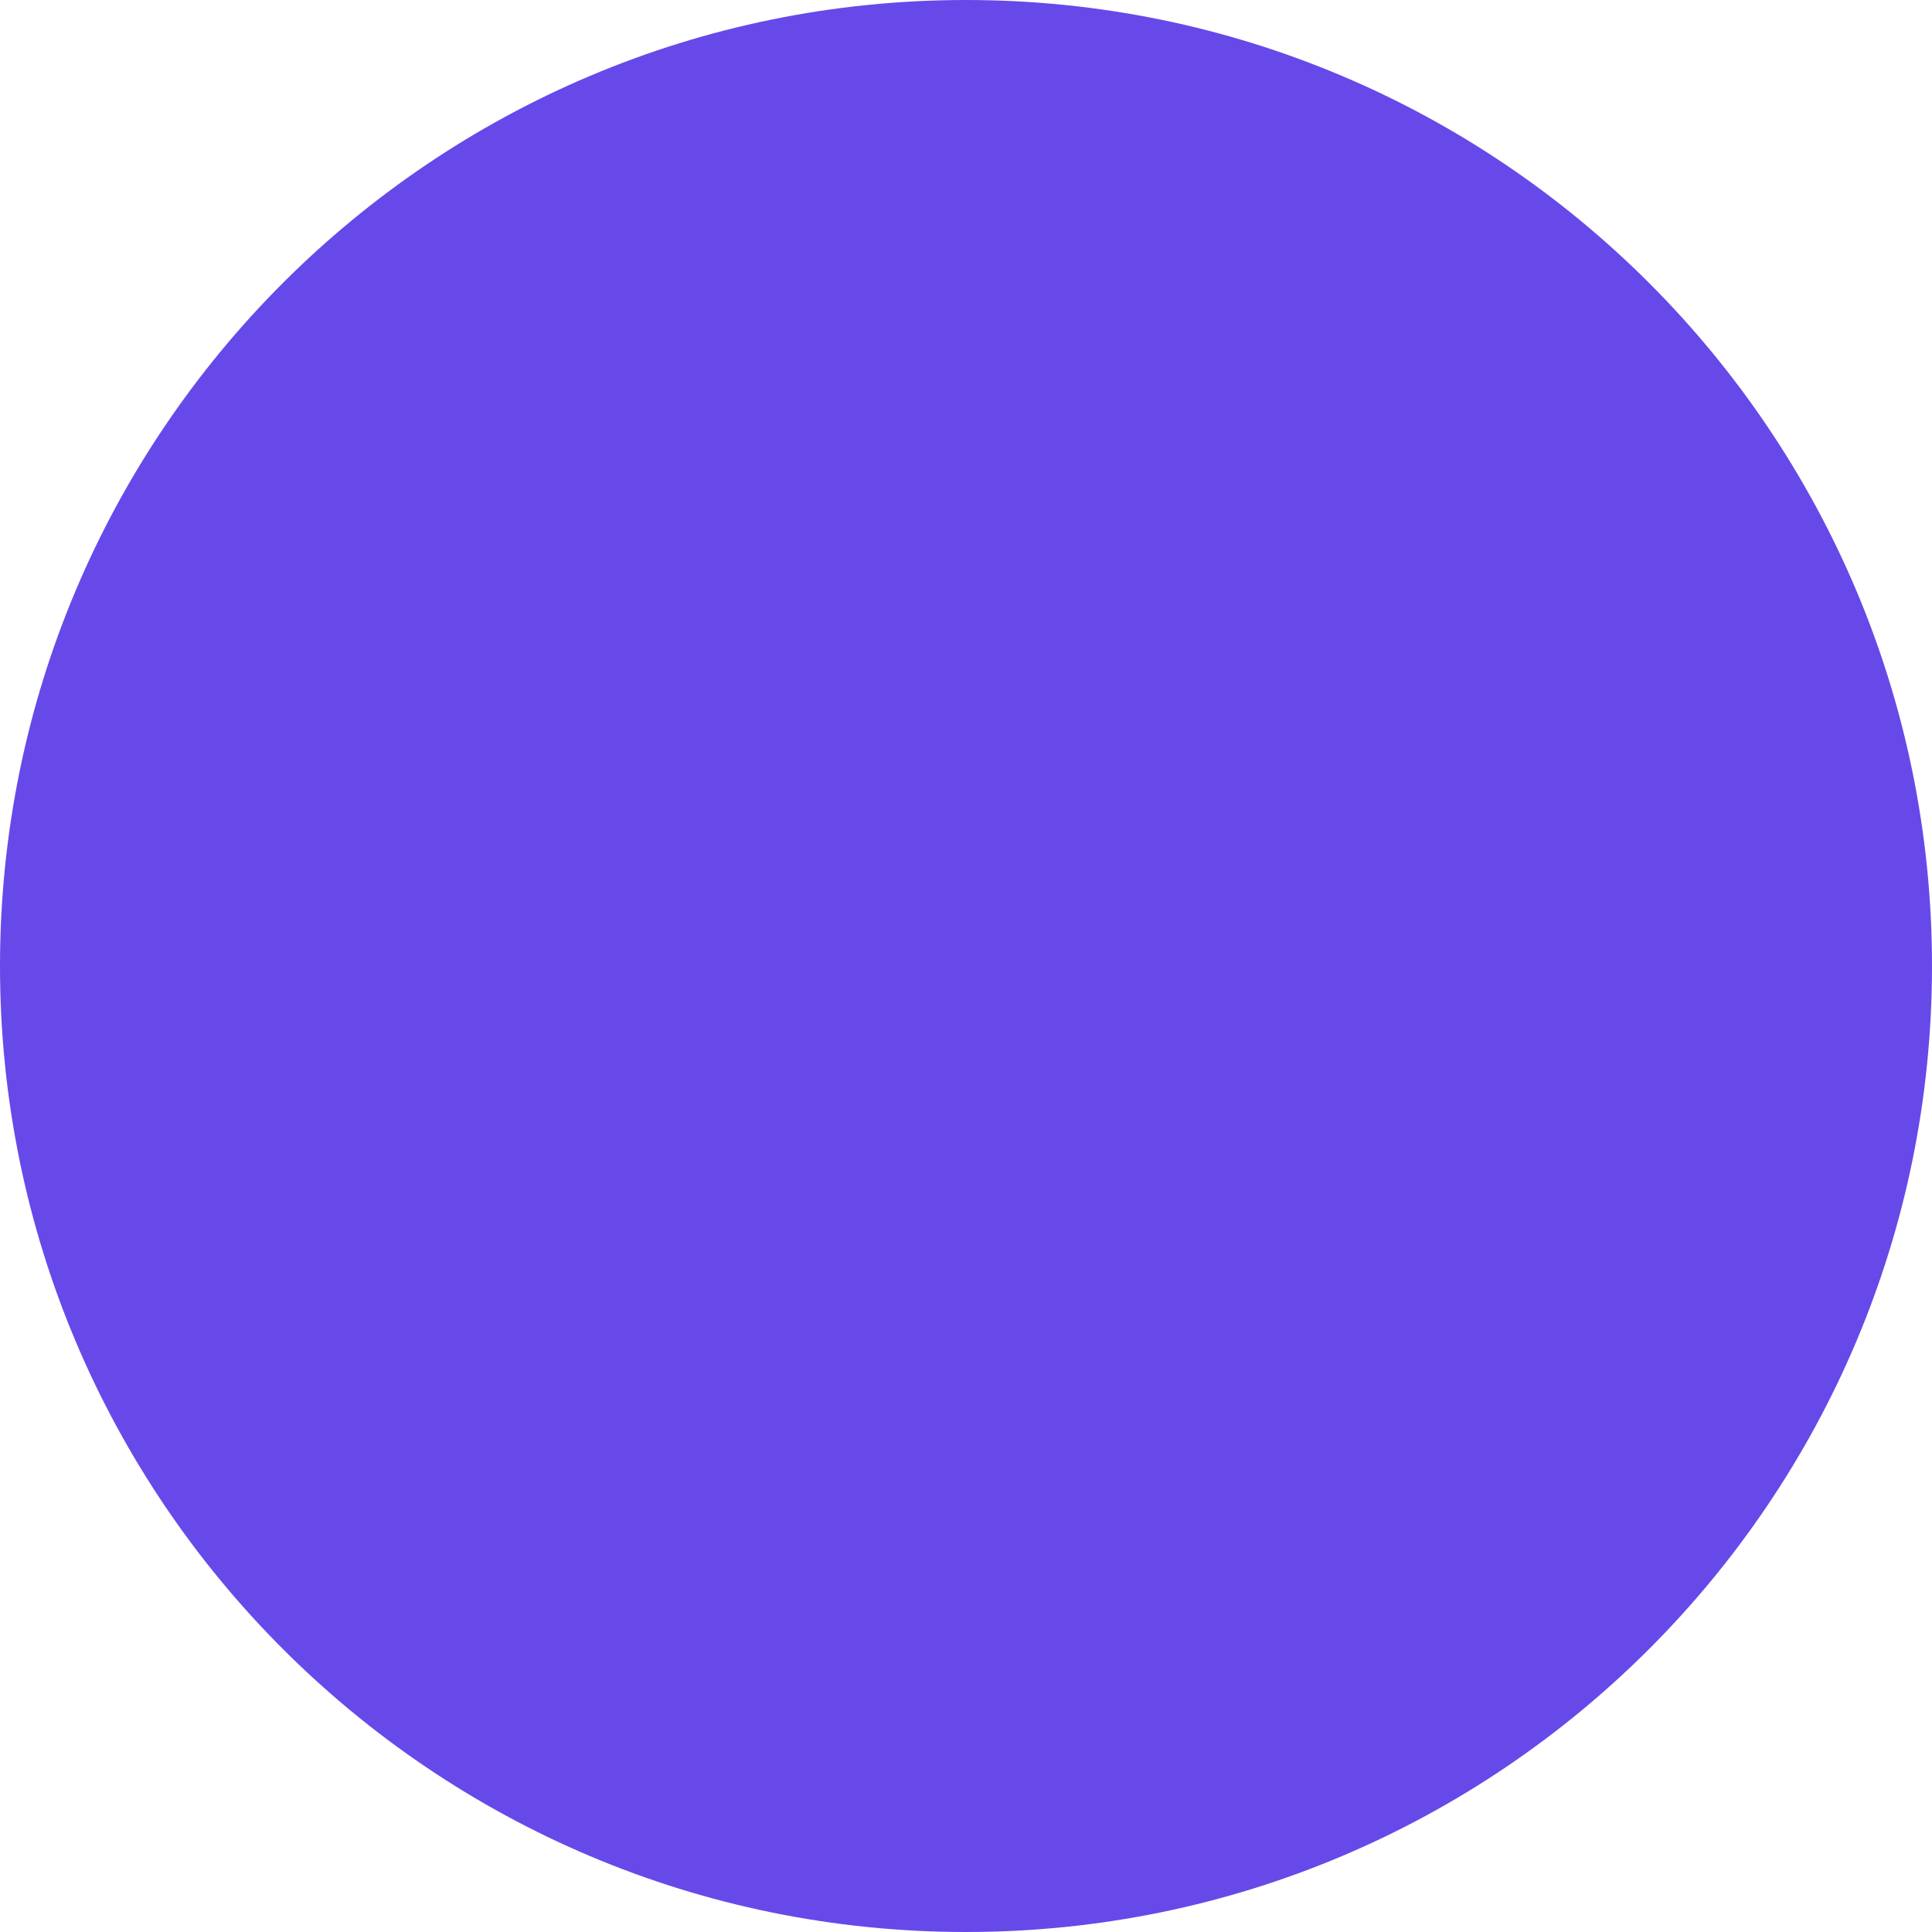
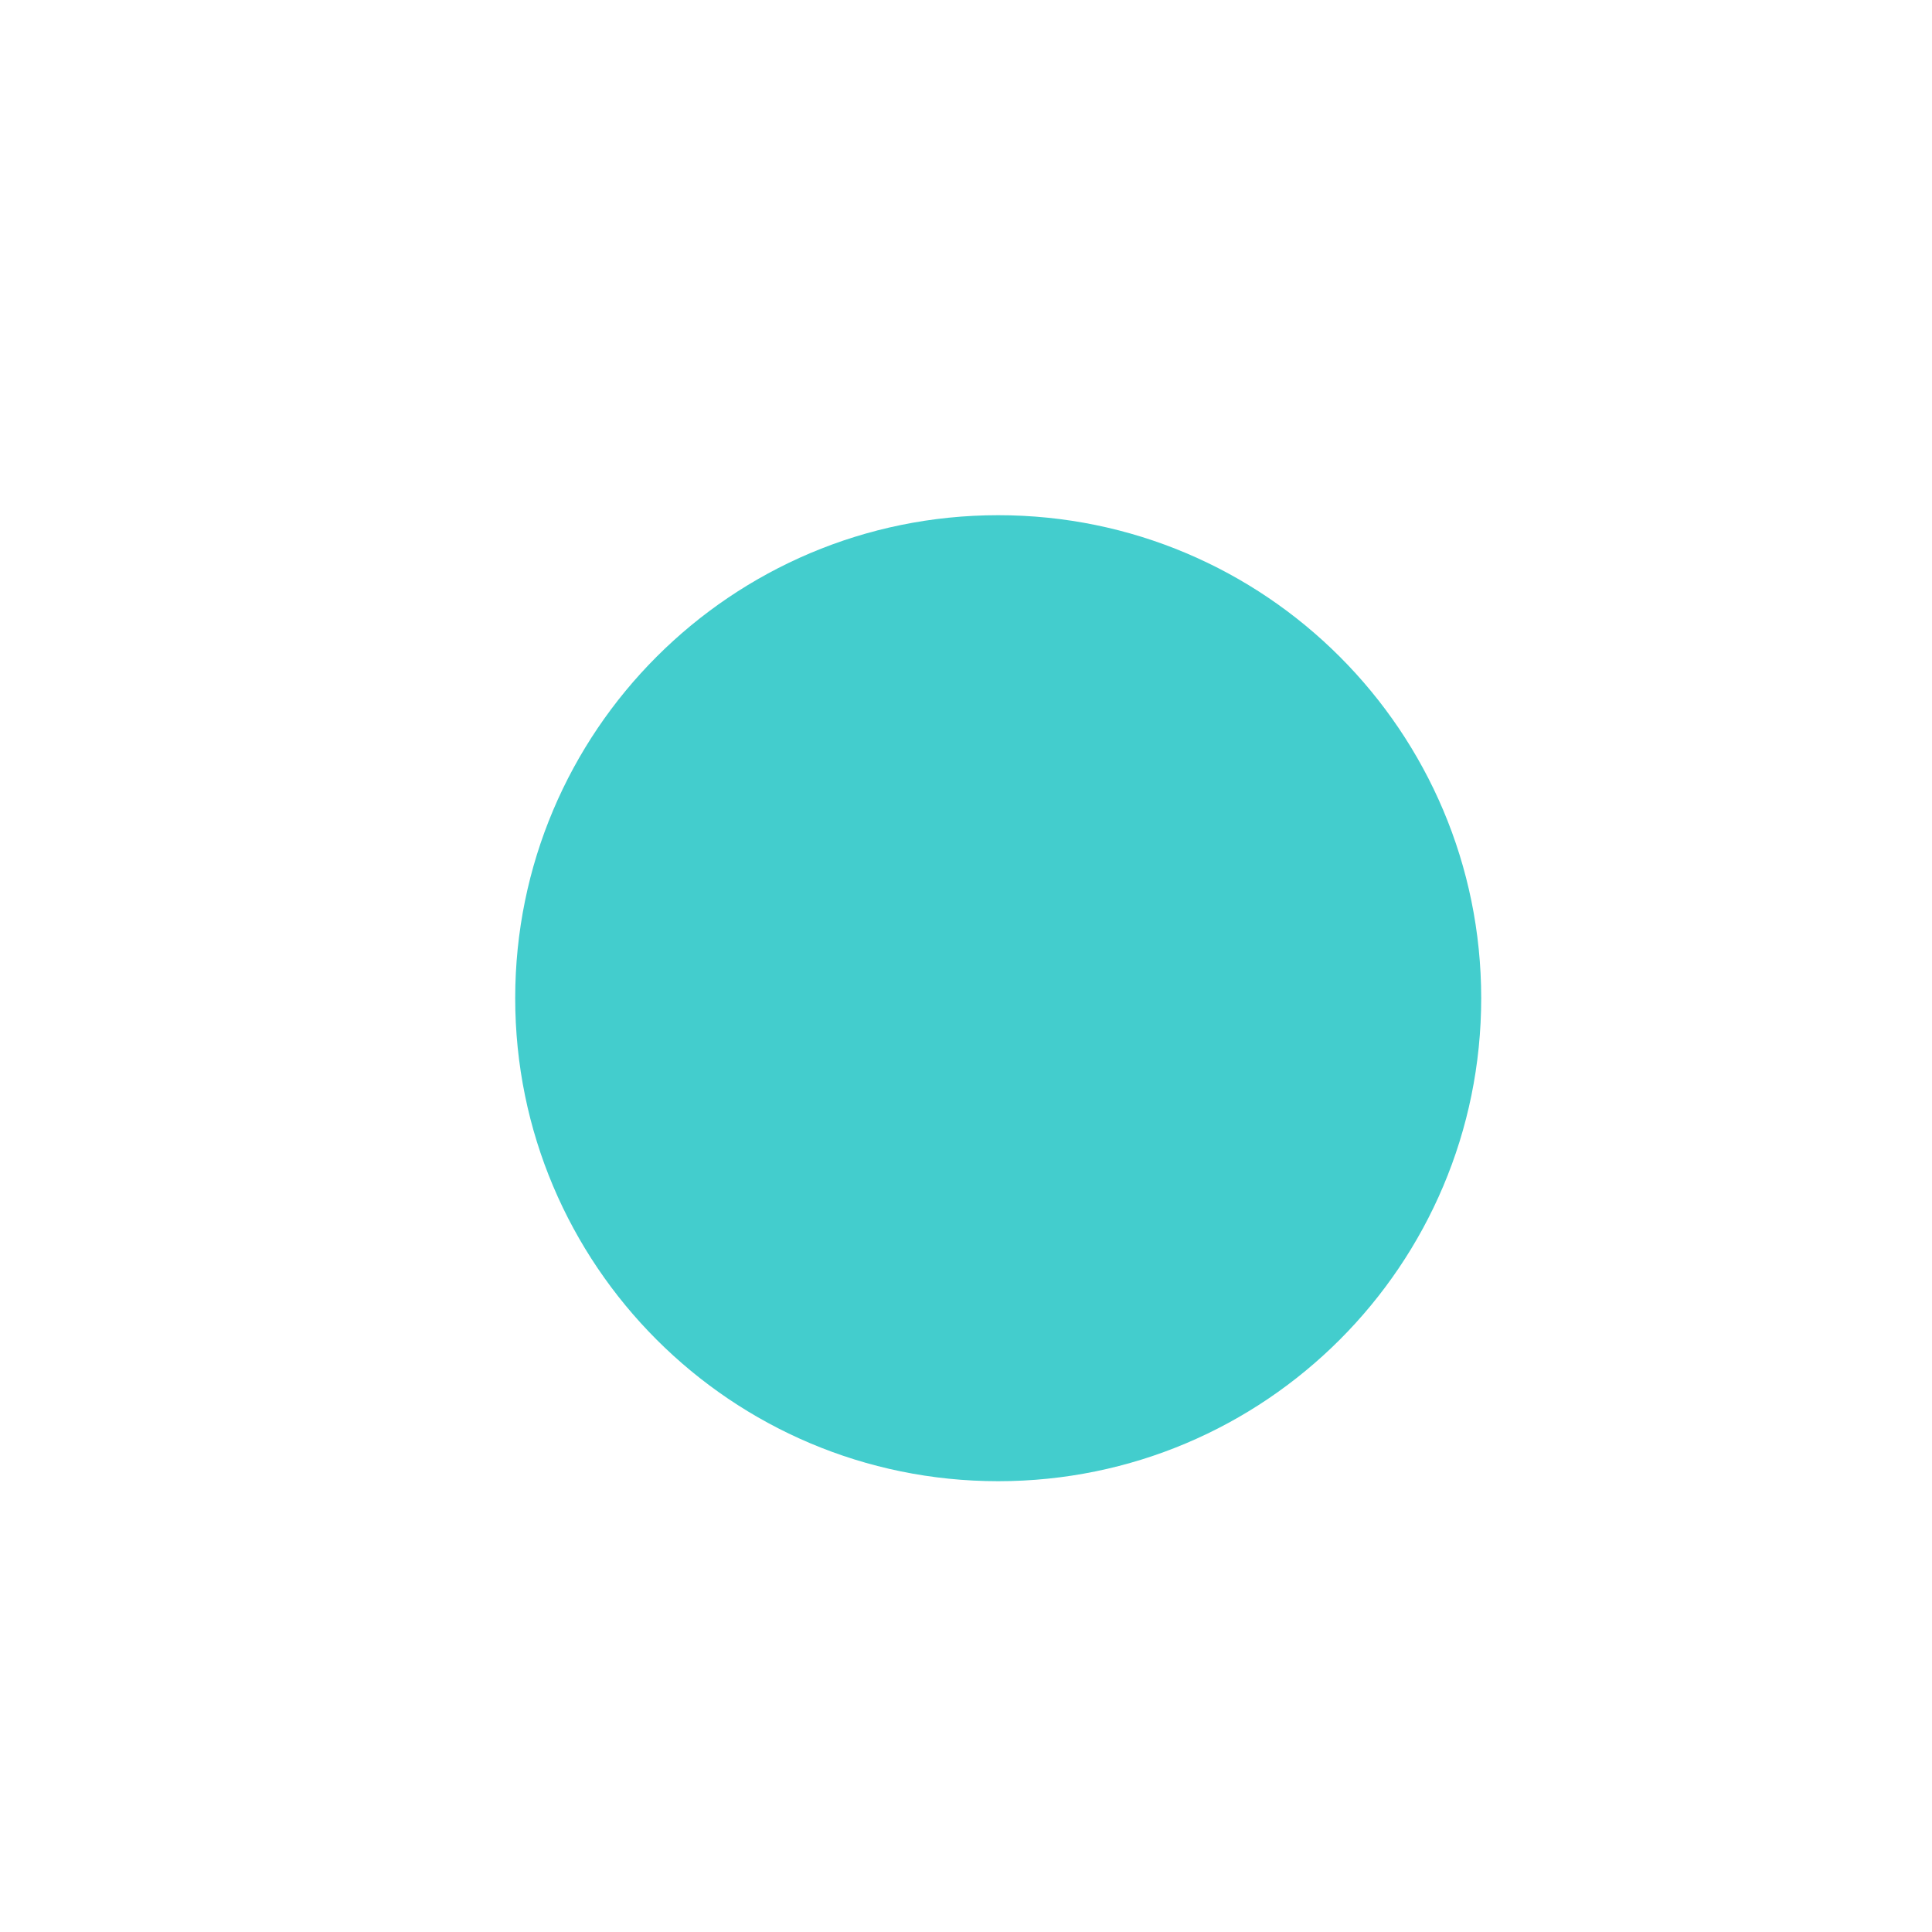
- <svg xmlns="http://www.w3.org/2000/svg" width="120" height="120" viewBox="0 0 120 120" fill="none">
-   <circle id="Ellipse 3" cx="60" cy="60" r="60" fill="#6749E9" />
+ <svg xmlns="http://www.w3.org/2000/svg" width="30" height="30" viewBox="0 0 30 30" fill="none">
+   <circle cx="15.5" cy="15.5" r="7.5" fill="#43CDCD" />
</svg>
